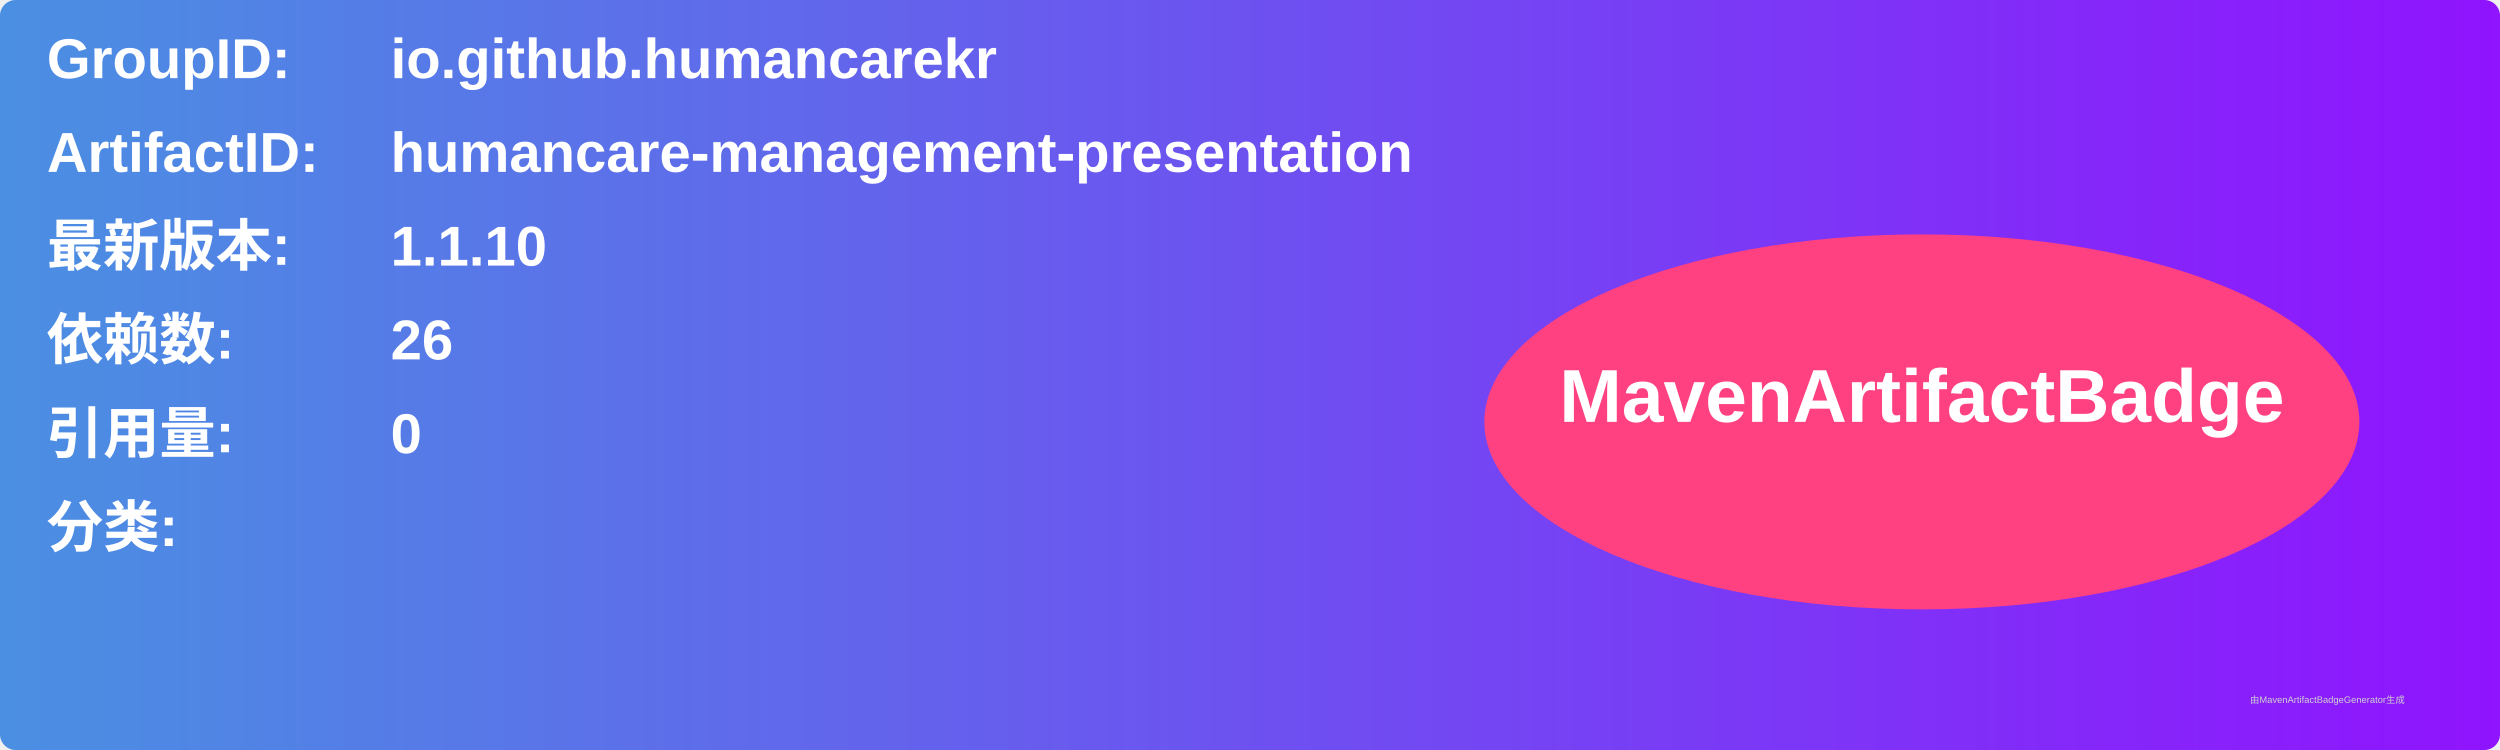
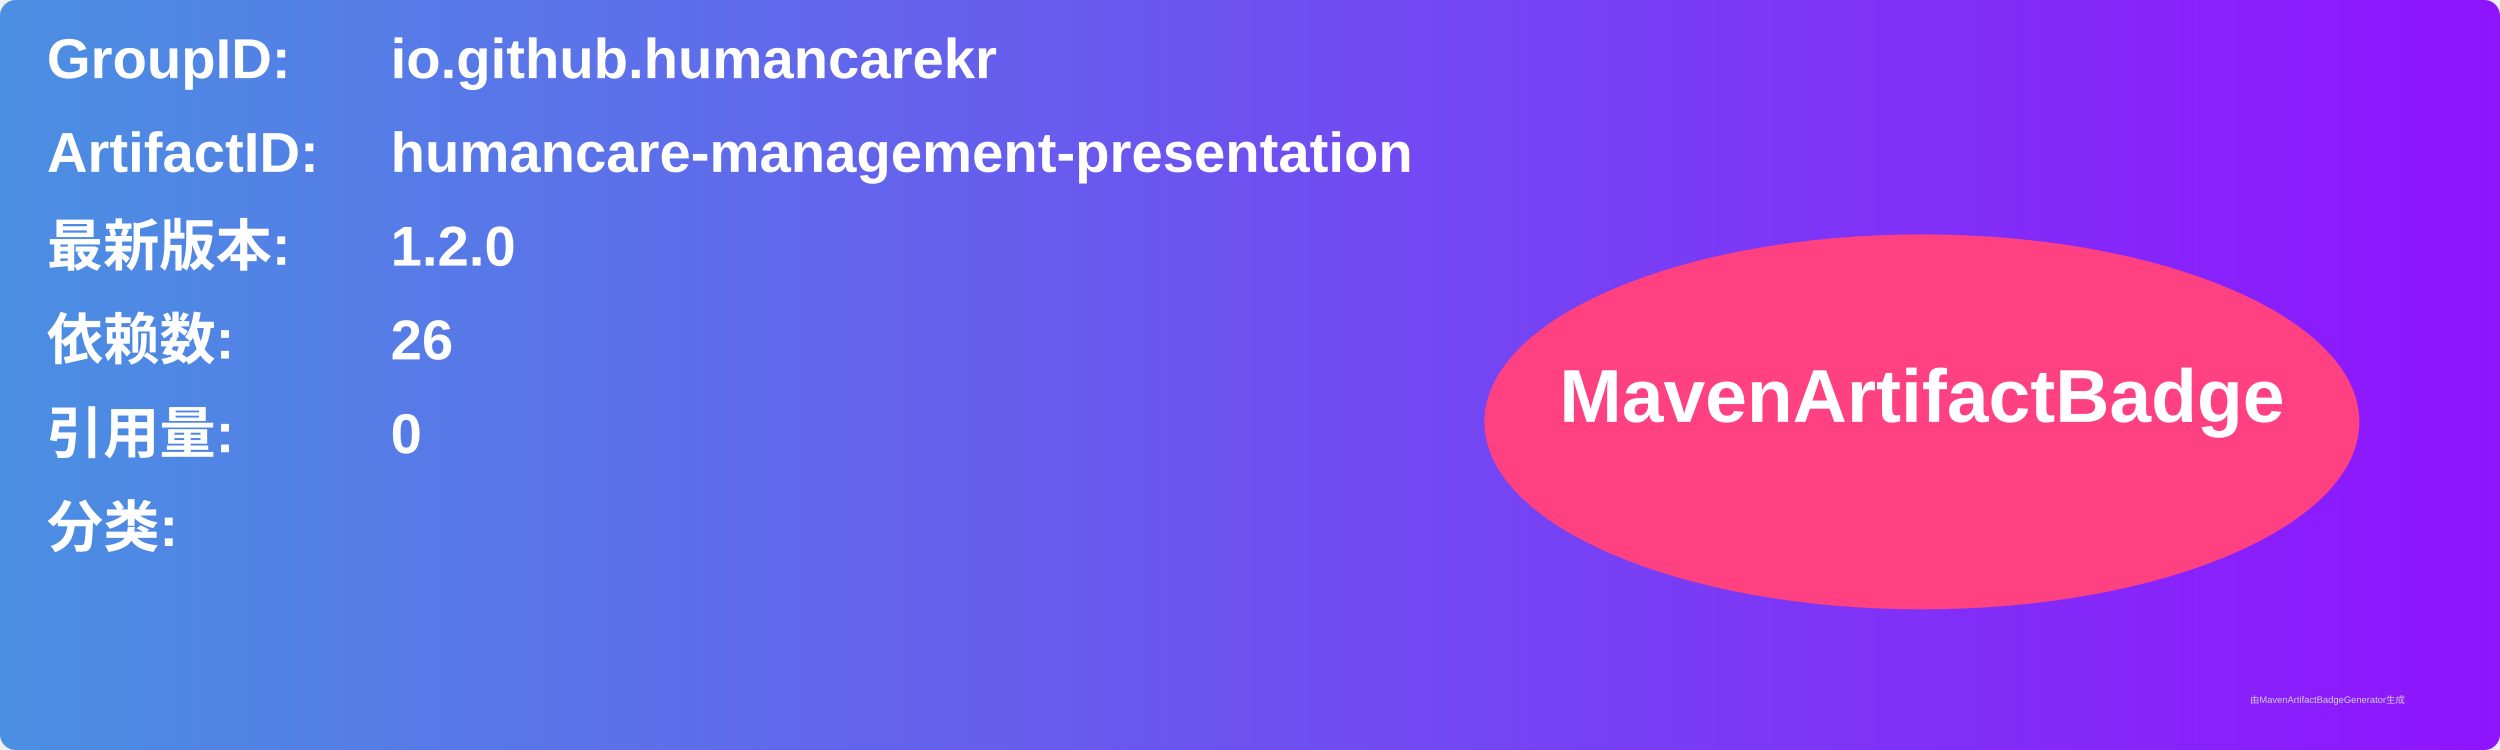
<svg xmlns="http://www.w3.org/2000/svg" width="800" height="240" viewBox="0 0 800 240">
  <linearGradient id="grad" x1="0%" y1="0%" x2="100%" y2="0%">
    <stop offset="0%" stop-color="#4a90e2" />
    <stop offset="100%" stop-color="#9013fe" />
  </linearGradient>
  <rect width="100%" height="100%" rx="5" ry="5" fill="url(#grad)" />
  <g transform="translate(15, 15)">
    <text x="0" y="10" font-family="Arial" font-size="18" fill="white" font-weight="bold" width="260">GroupID:</text>
    <text x="110" y="10" font-family="Arial" font-size="18" fill="white" font-weight="bold" width="460">io.github.humancarekr</text>
    <text x="0" y="40" font-family="Arial" font-size="18" fill="white" font-weight="bold" width="260">ArtifactID:</text>
    <text x="110" y="40" font-family="Arial" font-size="18" fill="white" font-weight="bold" width="460">humancare-management-presentation</text>
    <text x="0" y="70" font-family="Arial" font-size="18" fill="white" font-weight="bold">最新版本:</text>
    <text x="110" y="70" font-family="Arial" font-size="18" fill="white" font-weight="bold">
-       <tspan font-weight="bold">1.1.10</tspan>
+       <tspan font-weight="bold">1.2.0</tspan>
    </text>
    <text x="0" y="100" font-family="Arial" font-size="18" fill="white" font-weight="bold">依赖数: </text>
    <text x="110" y="100" font-family="Arial" font-size="18" fill="white">
      <tspan font-weight="bold">26</tspan>
    </text>
    <text x="0" y="130" font-family="Arial" font-size="18" fill="white" font-weight="bold">引用量: </text>
    <text x="110" y="130" font-family="Arial" font-size="18" fill="white">
      <tspan font-weight="bold">0</tspan>
    </text>
    <text x="0" y="160" font-family="Arial" font-size="18" fill="white" font-weight="bold">分类:</text>
    <text x="10" y="190" font-family="Arial" font-size="10" fill="white">
      <tspan font-weight="bold" />
    </text>
    <ellipse cx="600" cy="120" rx="140" ry="60" fill="#ff4081" />
    <text x="600" y="120" text-anchor="middle" font-family="Arial" font-size="24" fill="white" font-weight="bold">MavenArtifactBadge</text>
  </g>
  <text x="720" y="225" font-family="Arial" font-size="3" fill="#d0d0d0">由MavenArtifactBadgeGenerator生成</text>
</svg>
